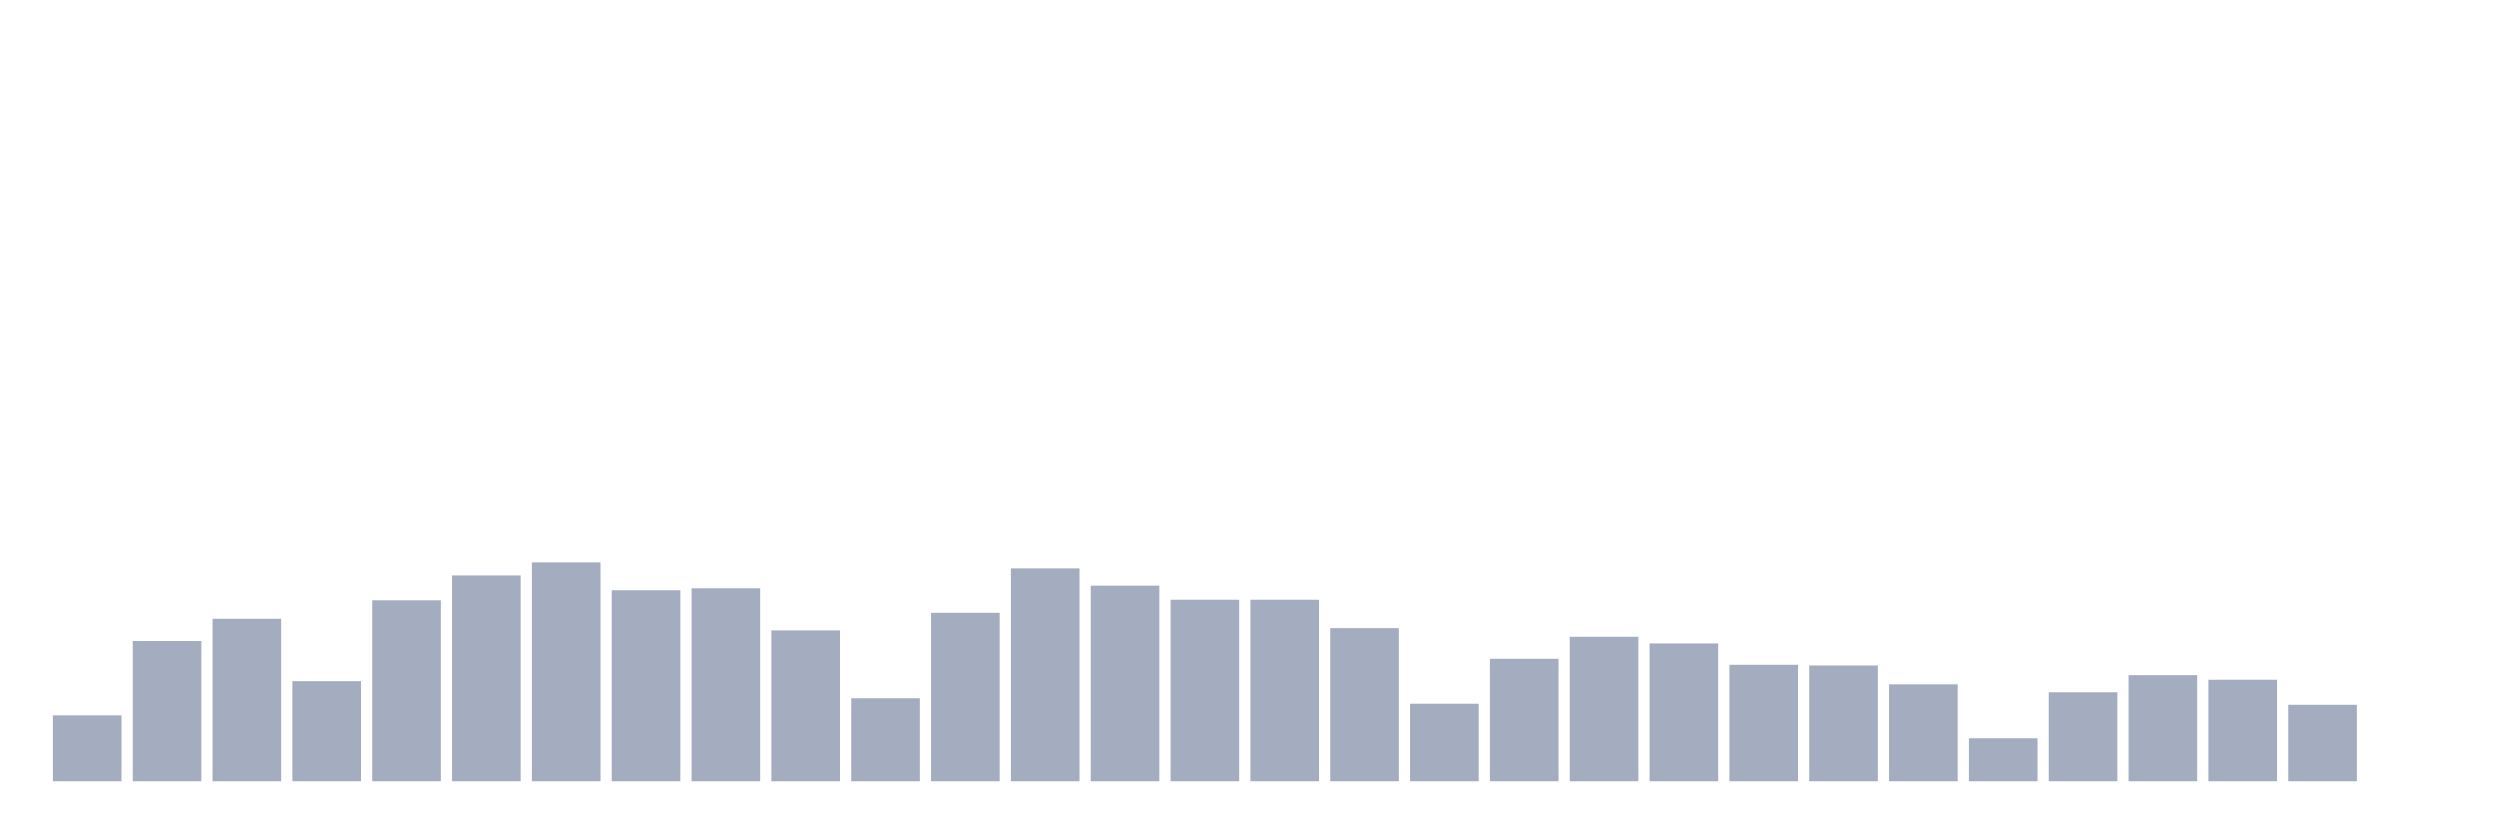
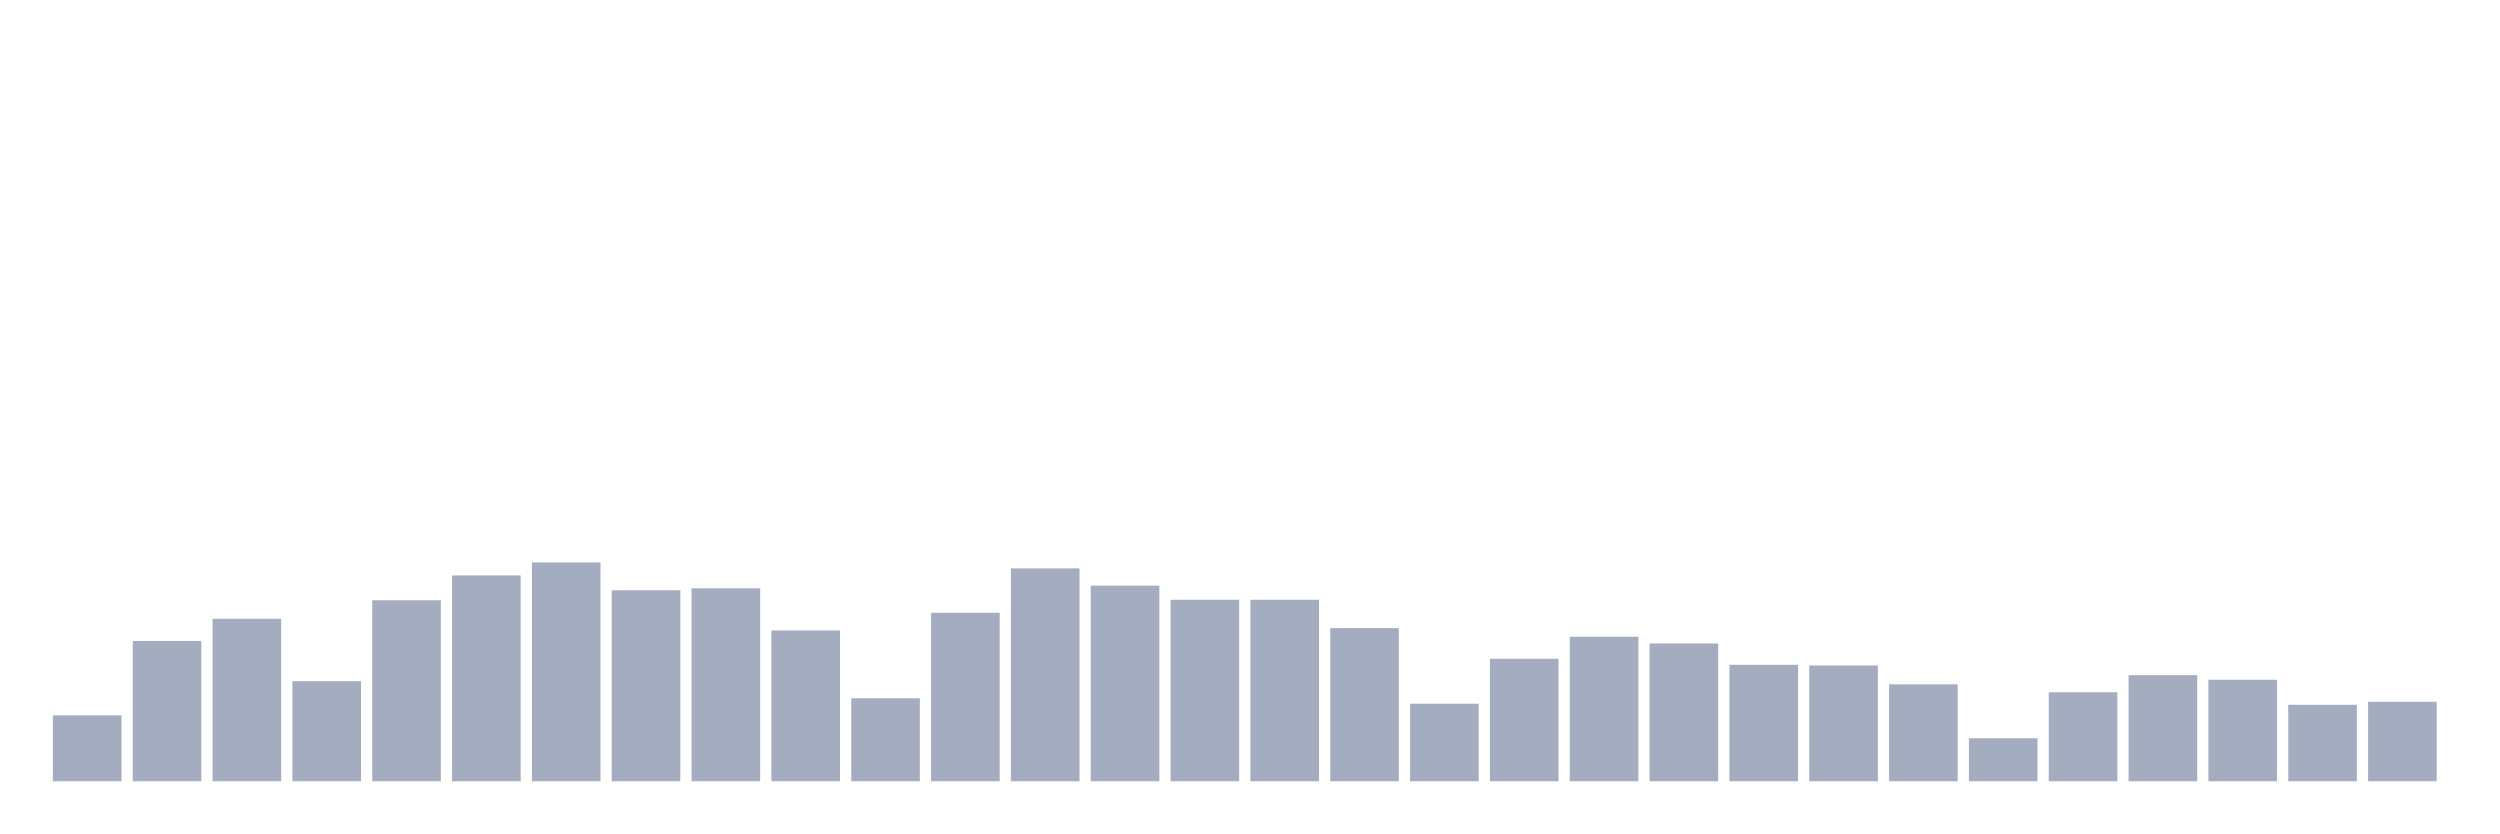
<svg xmlns="http://www.w3.org/2000/svg" viewBox="0 0 480 160">
  <g transform="translate(10,10)">
    <rect class="bar" x="0.153" width="13.175" y="127.347" height="12.653" fill="rgb(164,173,192)" />
    <rect class="bar" x="15.482" width="13.175" y="113.069" height="26.931" fill="rgb(164,173,192)" />
    <rect class="bar" x="30.81" width="13.175" y="108.806" height="31.194" fill="rgb(164,173,192)" />
    <rect class="bar" x="46.138" width="13.175" y="120.783" height="19.217" fill="rgb(164,173,192)" />
    <rect class="bar" x="61.466" width="13.175" y="105.254" height="34.746" fill="rgb(164,173,192)" />
    <rect class="bar" x="76.794" width="13.175" y="100.483" height="39.517" fill="rgb(164,173,192)" />
    <rect class="bar" x="92.123" width="13.175" y="97.98" height="42.02" fill="rgb(164,173,192)" />
    <rect class="bar" x="107.451" width="13.175" y="103.325" height="36.675" fill="rgb(164,173,192)" />
    <rect class="bar" x="122.779" width="13.175" y="102.953" height="37.047" fill="rgb(164,173,192)" />
    <rect class="bar" x="138.107" width="13.175" y="111.039" height="28.961" fill="rgb(164,173,192)" />
    <rect class="bar" x="153.436" width="13.175" y="124.065" height="15.935" fill="rgb(164,173,192)" />
    <rect class="bar" x="168.764" width="13.175" y="107.656" height="32.344" fill="rgb(164,173,192)" />
    <rect class="bar" x="184.092" width="13.175" y="99.13" height="40.87" fill="rgb(164,173,192)" />
    <rect class="bar" x="199.42" width="13.175" y="102.446" height="37.554" fill="rgb(164,173,192)" />
    <rect class="bar" x="214.748" width="13.175" y="105.152" height="34.848" fill="rgb(164,173,192)" />
    <rect class="bar" x="230.077" width="13.175" y="105.152" height="34.848" fill="rgb(164,173,192)" />
    <rect class="bar" x="245.405" width="13.175" y="110.599" height="29.401" fill="rgb(164,173,192)" />
    <rect class="bar" x="260.733" width="13.175" y="125.114" height="14.886" fill="rgb(164,173,192)" />
    <rect class="bar" x="276.061" width="13.175" y="116.486" height="23.514" fill="rgb(164,173,192)" />
    <rect class="bar" x="291.39" width="13.175" y="112.257" height="27.743" fill="rgb(164,173,192)" />
    <rect class="bar" x="306.718" width="13.175" y="113.543" height="26.457" fill="rgb(164,173,192)" />
    <rect class="bar" x="322.046" width="13.175" y="117.637" height="22.363" fill="rgb(164,173,192)" />
    <rect class="bar" x="337.374" width="13.175" y="117.772" height="22.228" fill="rgb(164,173,192)" />
    <rect class="bar" x="352.702" width="13.175" y="121.392" height="18.608" fill="rgb(164,173,192)" />
    <rect class="bar" x="368.031" width="13.175" y="131.745" height="8.255" fill="rgb(164,173,192)" />
    <rect class="bar" x="383.359" width="13.175" y="122.914" height="17.086" fill="rgb(164,173,192)" />
    <rect class="bar" x="398.687" width="13.175" y="119.633" height="20.367" fill="rgb(164,173,192)" />
    <rect class="bar" x="414.015" width="13.175" y="120.512" height="19.488" fill="rgb(164,173,192)" />
    <rect class="bar" x="429.344" width="13.175" y="125.317" height="14.683" fill="rgb(164,173,192)" />
-     <rect class="bar" x="444.672" width="13.175" y="140" height="0" fill="rgb(164,173,192)" />
+     <rect class="bar" x="444.672" width="13.175" y="124.741" height="15.259" fill="rgb(164,173,192)" />
  </g>
</svg>
